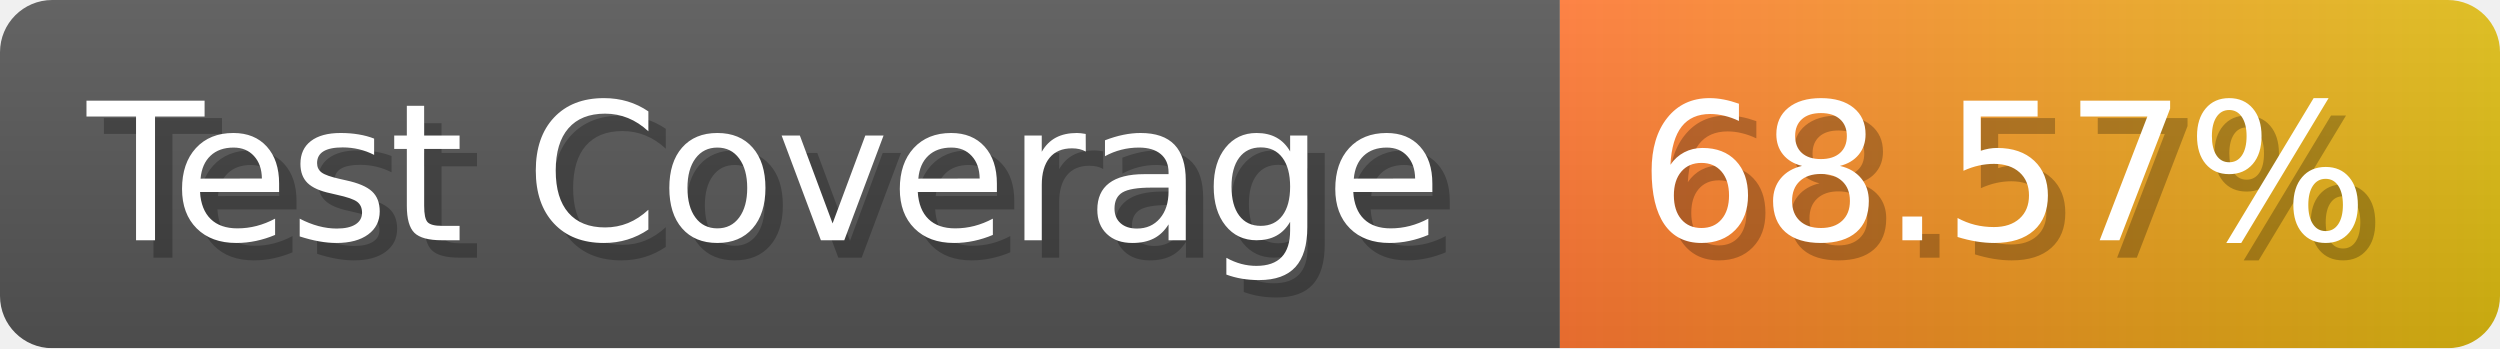
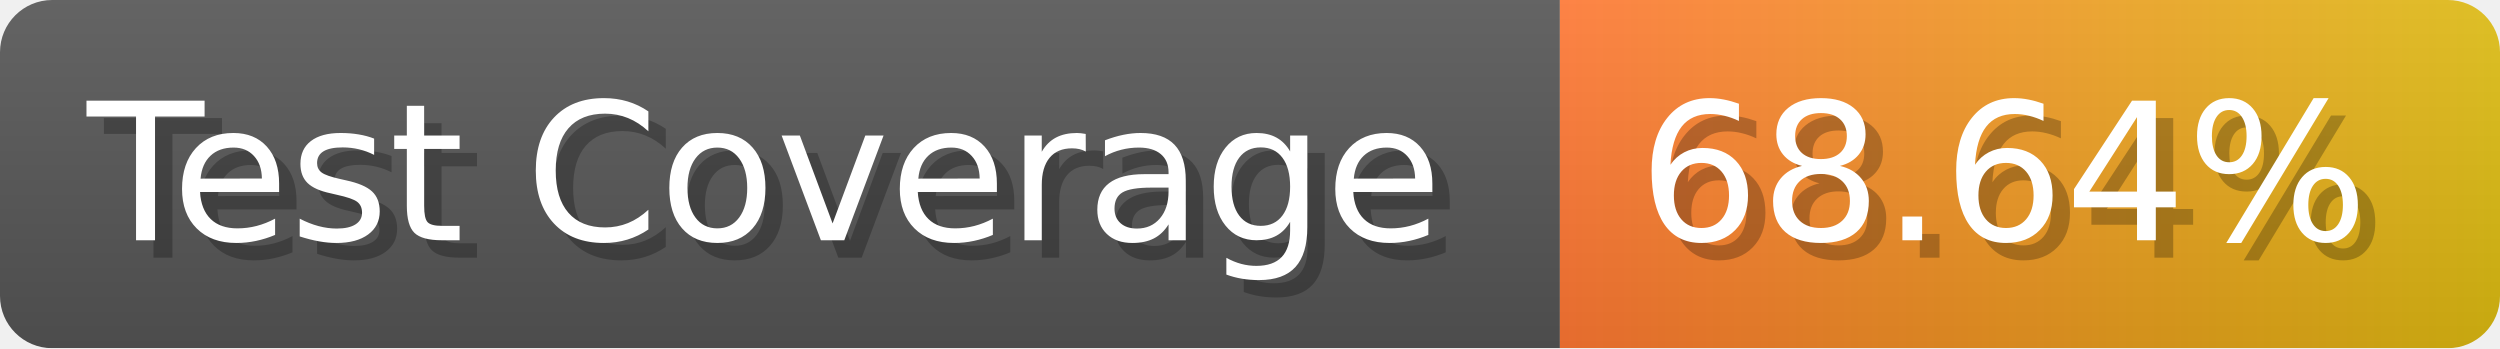
- <svg xmlns="http://www.w3.org/2000/svg" width="143.6" height="20" viewBox="0 0 1436 200" role="img" aria-label="Test Coverage: 68.57%">
+ <svg xmlns="http://www.w3.org/2000/svg" width="143.6" height="20" viewBox="0 0 1436 200" role="img" aria-label="Test Coverage: 68.64%">
  <linearGradient id="a" x2="0" y2="100%">
    <stop offset="0" stop-opacity=".1" stop-color="#EEE" />
    <stop offset="1" stop-opacity=".1" />
  </linearGradient>
  <mask id="m">
    <rect width="1436" height="200" rx="30" fill="#FFF" />
  </mask>
  <g mask="url(#m)">
    <rect width="896" height="200" fill="#555" />
    <rect width="540" height="200" fill="url(#x)" x="896" />
    <rect width="1436" height="200" fill="url(#a)" />
  </g>
  <g aria-hidden="true" fill="#fff" text-anchor="start" font-family="Verdana,DejaVu Sans,sans-serif" font-size="110">
    <text x="60" y="148" textLength="796" fill="#000" opacity="0.25">Test Coverage</text>
    <text x="50" y="138" textLength="796">Test Coverage</text>
-     <text x="951" y="148" textLength="440" fill="#000" opacity="0.25">68.57%</text>
-     <text x="941" y="138" textLength="440">68.57%</text>
+     <text x="951" y="148" textLength="440" fill="#000" opacity="0.25">68.64%</text>
+     <text x="941" y="138" textLength="440">68.64%</text>
  </g>
  <linearGradient id="x" x1="0%" y1="0%" x2="100%" y2="0%">
    <stop offset="0%" style="stop-color:#F73" />
    <stop offset="100%" style="stop-color:#DB1" />
  </linearGradient>
</svg>
